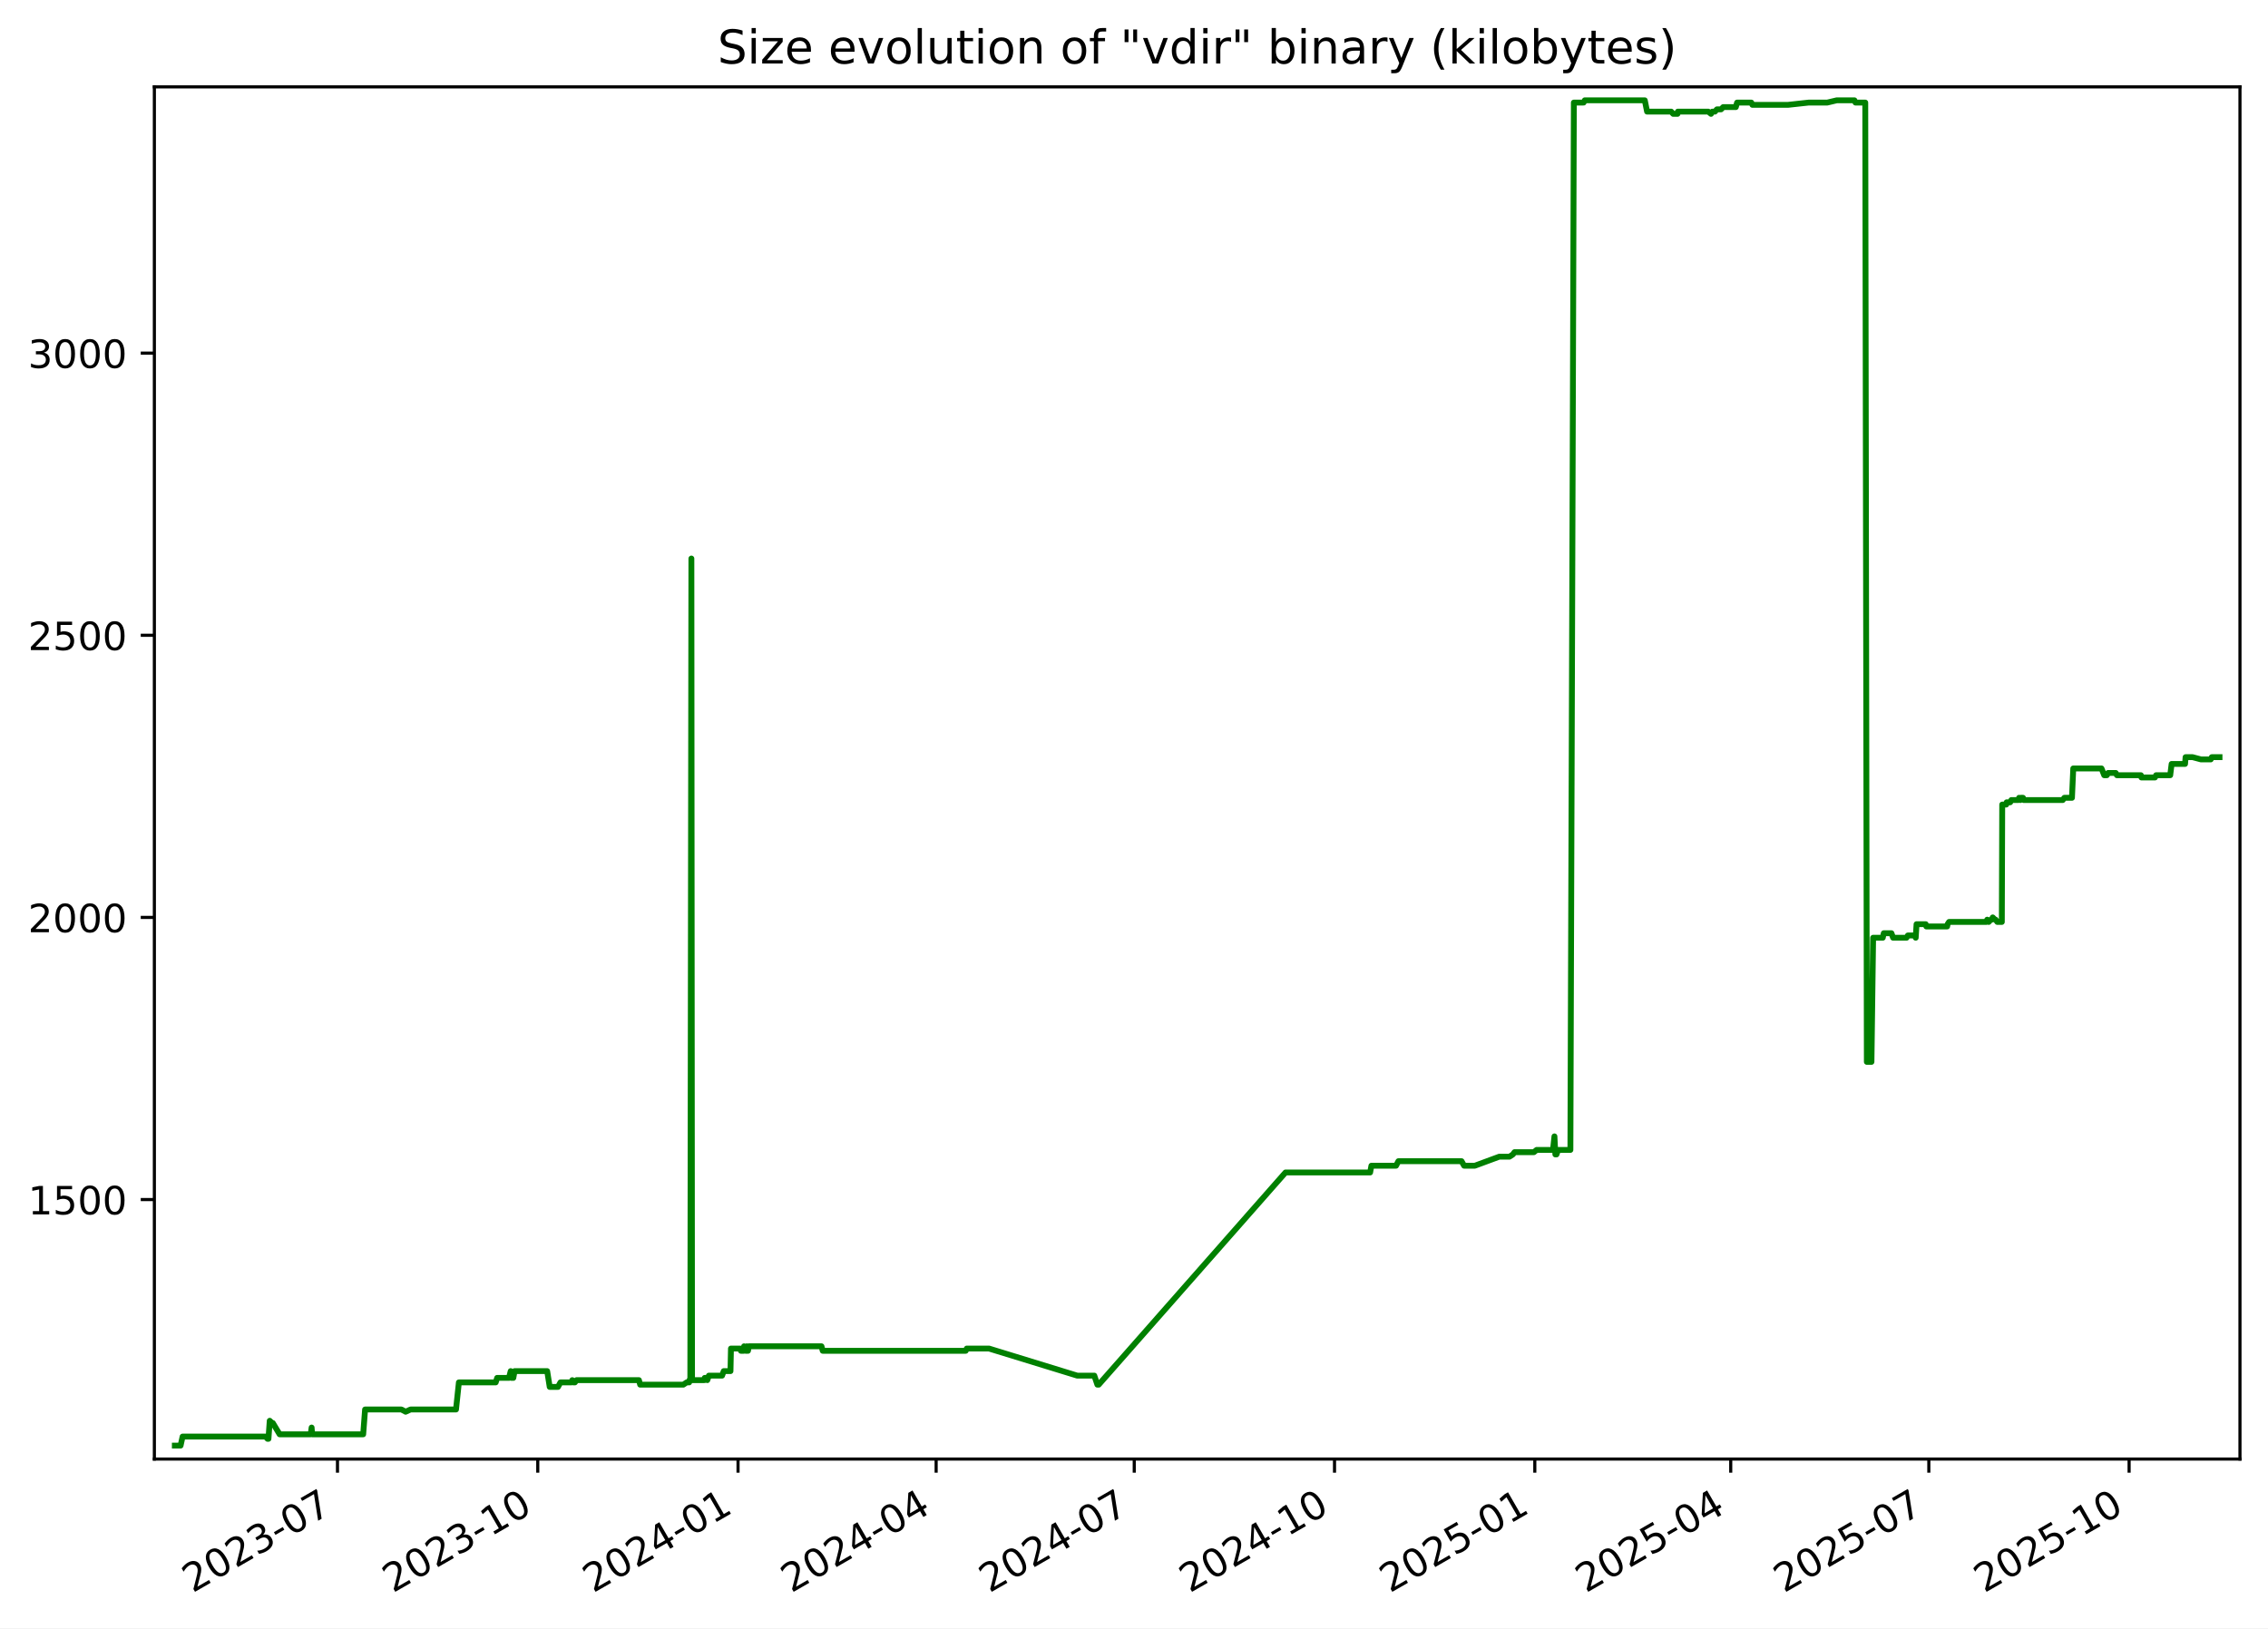
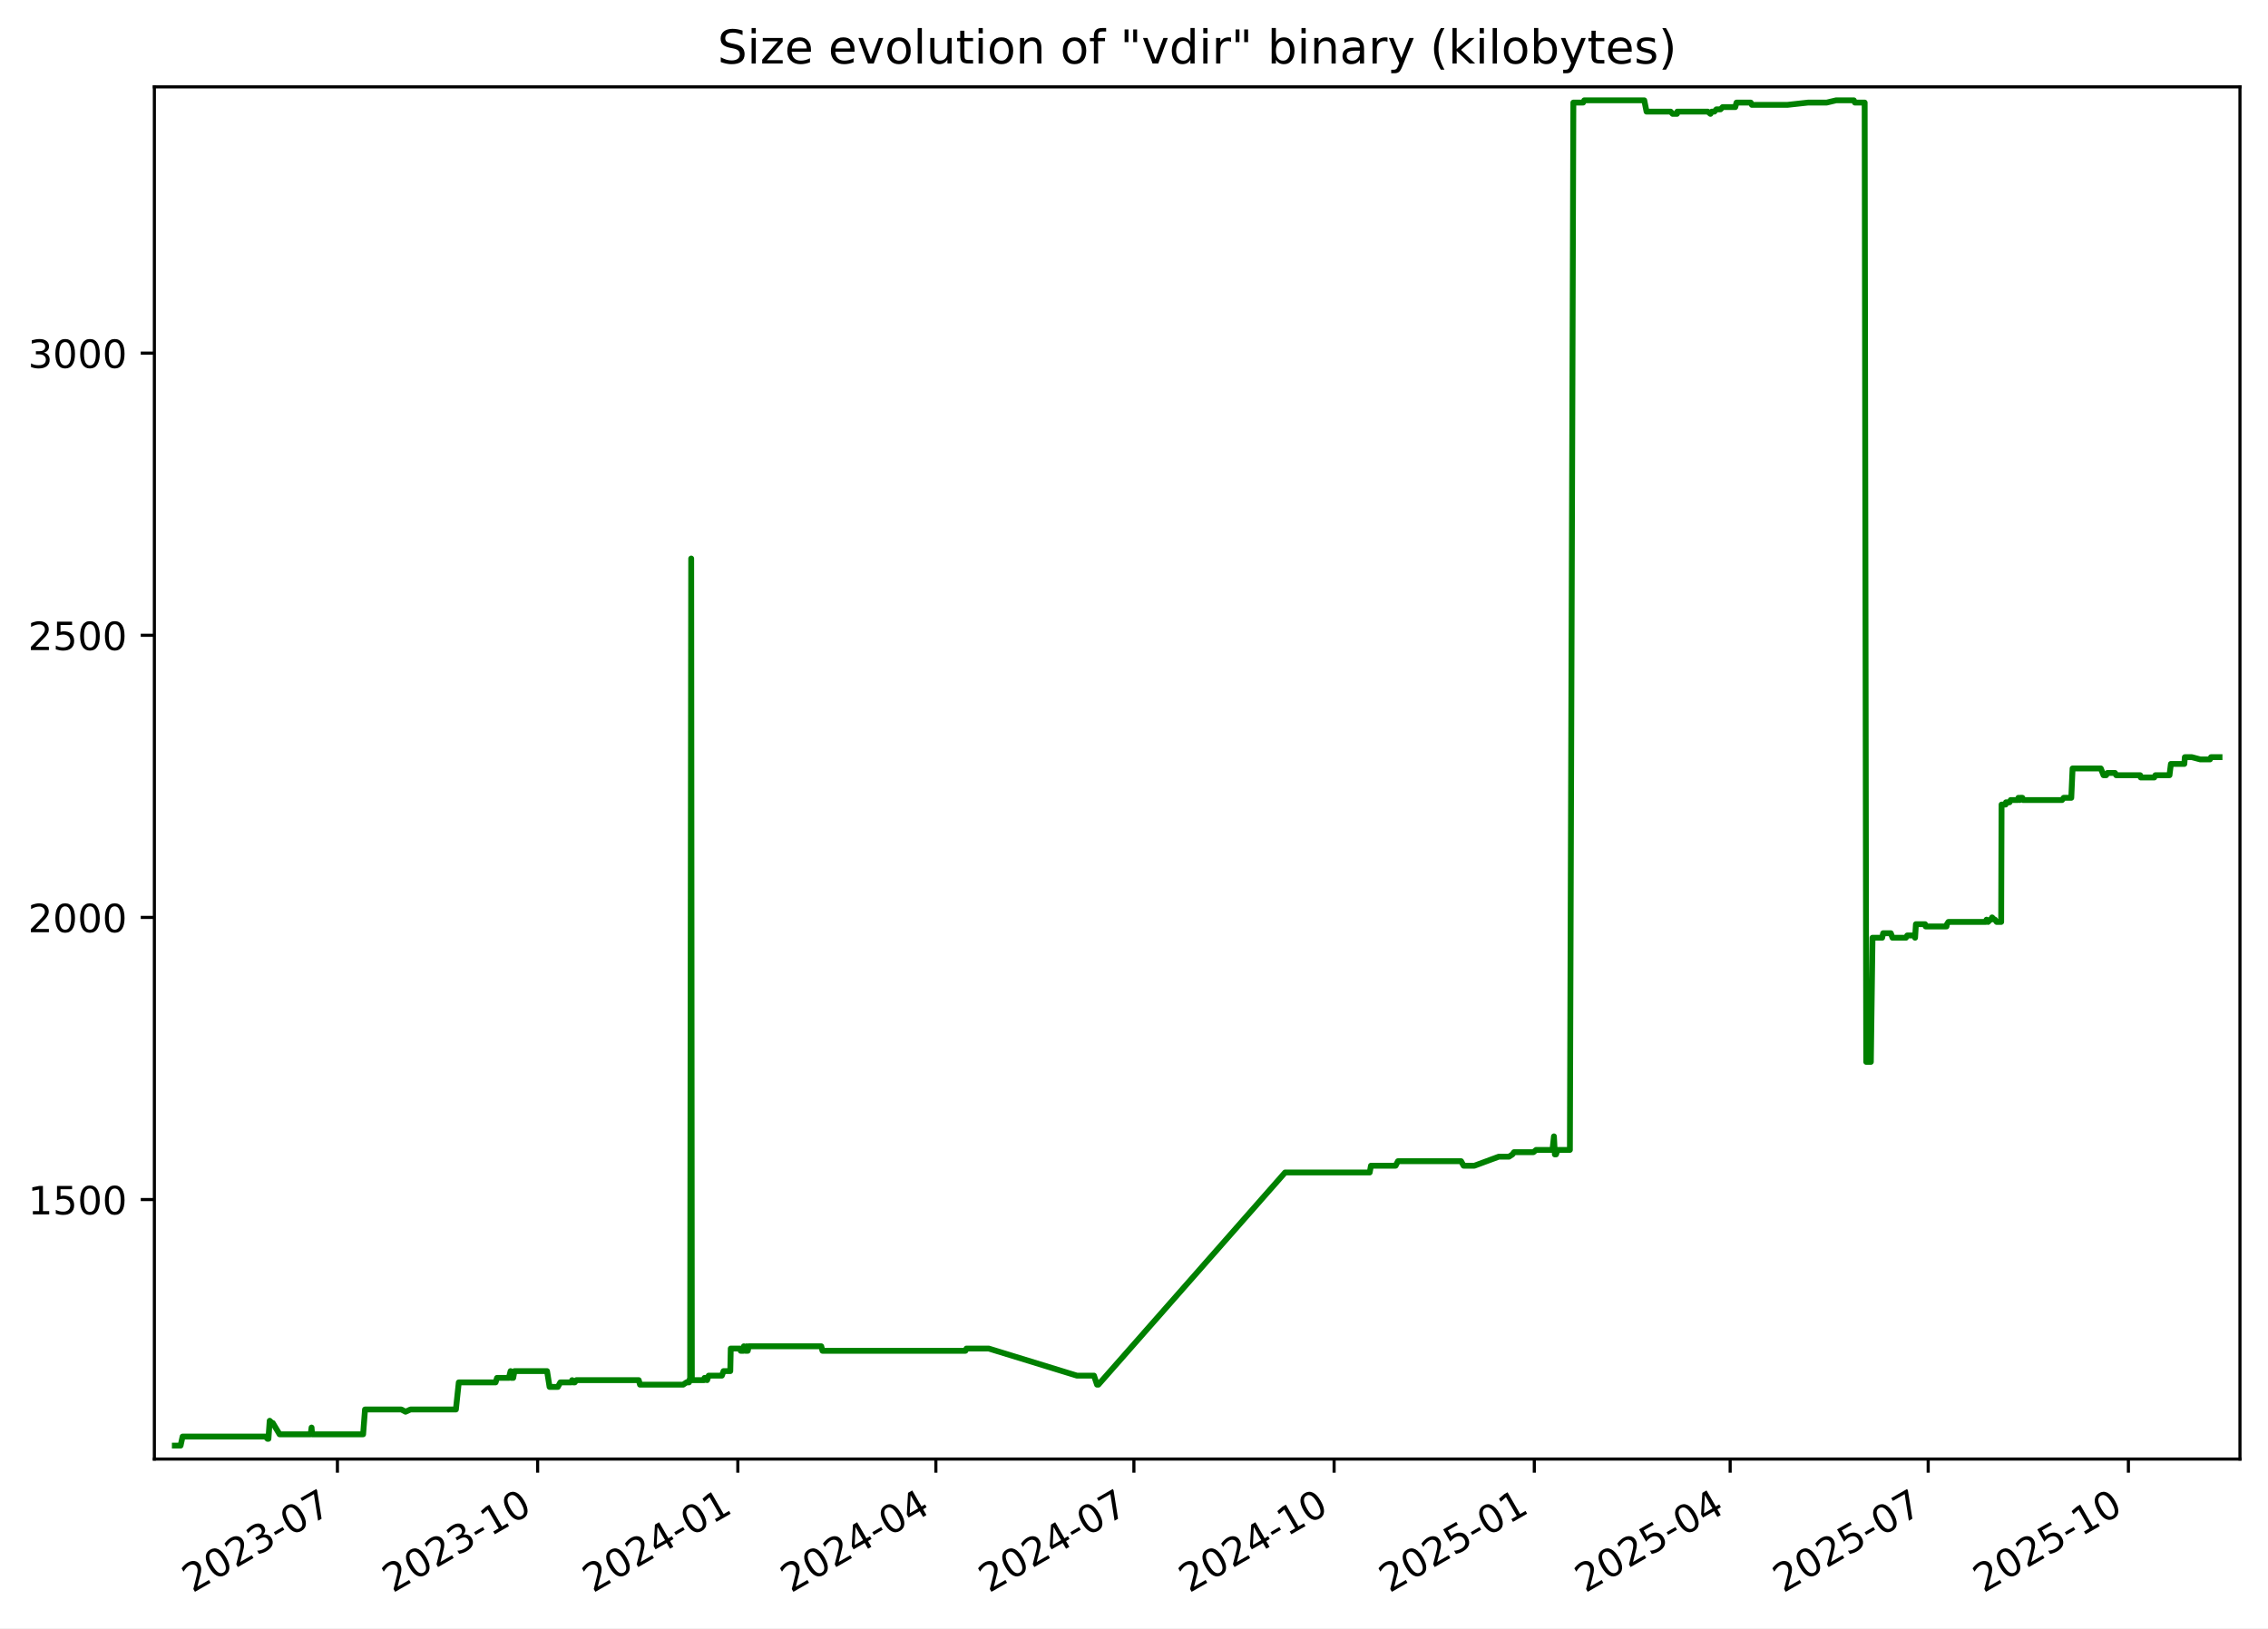
<svg xmlns="http://www.w3.org/2000/svg" xmlns:xlink="http://www.w3.org/1999/xlink" width="582.53pt" height="418.303pt" viewBox="0 0 582.53 418.303" version="1.1">
  <defs>
    <style type="text/css">*{stroke-linejoin: round; stroke-linecap: butt}</style>
  </defs>
  <g id="figure_1">
    <g id="patch_1">
      <path d="M -0 418.303  L 582.53 418.303  L 582.53 0  L -0 0  z " style="fill: #ffffff" />
    </g>
    <g id="axes_1">
      <g id="patch_2">
        <path d="M 39.65 374.83  L 575.33 374.83  L 575.33 22.318  L 39.65 22.318  z " style="fill: #ffffff" />
      </g>
      <g id="matplotlib.axis_1">
        <g id="xtick_1">
          <g id="line2d_1">
            <defs>
-               <path id="m6c6d8acf90" d="M 0 0  L 0 3.5  " style="stroke: #000000; stroke-width: 0.8" />
+               <path id="m92eccf7aee" d="M 0 0  L 0 3.5  " style="stroke: #000000; stroke-width: 0.8" />
            </defs>
            <g>
-               <use xlink:href="#m6c6d8acf90" x="86.681" y="374.83" style="stroke: #000000; stroke-width: 0.8" />
+               <use xlink:href="#m92eccf7aee" x="86.666" y="374.83" style="stroke: #000000; stroke-width: 0.8" />
            </g>
          </g>
          <g id="text_1">
-             <g transform="translate(49.45639 409.302) rotate(-30) scale(0.1 -0.1)">
+             <g transform="translate(49.44128 409.302) rotate(-30) scale(0.1 -0.1)">
              <defs>
                <path id="DejaVuSans-32" d="M 1228 531  L 3431 531  L 3431 0  L 469 0  L 469 531  Q 828 903 1448 1529  Q 2069 2156 2228 2338  Q 2531 2678 2651 2914  Q 2772 3150 2772 3378  Q 2772 3750 2511 3984  Q 2250 4219 1831 4219  Q 1534 4219 1204 4116  Q 875 4013 500 3803  L 500 4441  Q 881 4594 1212 4672  Q 1544 4750 1819 4750  Q 2544 4750 2975 4387  Q 3406 4025 3406 3419  Q 3406 3131 3298 2873  Q 3191 2616 2906 2266  Q 2828 2175 2409 1742  Q 1991 1309 1228 531  z " transform="scale(0.015625)" />
                <path id="DejaVuSans-30" d="M 2034 4250  Q 1547 4250 1301 3770  Q 1056 3291 1056 2328  Q 1056 1369 1301 889  Q 1547 409 2034 409  Q 2525 409 2770 889  Q 3016 1369 3016 2328  Q 3016 3291 2770 3770  Q 2525 4250 2034 4250  z M 2034 4750  Q 2819 4750 3233 4129  Q 3647 3509 3647 2328  Q 3647 1150 3233 529  Q 2819 -91 2034 -91  Q 1250 -91 836 529  Q 422 1150 422 2328  Q 422 3509 836 4129  Q 1250 4750 2034 4750  z " transform="scale(0.015625)" />
                <path id="DejaVuSans-33" d="M 2597 2516  Q 3050 2419 3304 2112  Q 3559 1806 3559 1356  Q 3559 666 3084 287  Q 2609 -91 1734 -91  Q 1441 -91 1130 -33  Q 819 25 488 141  L 488 750  Q 750 597 1062 519  Q 1375 441 1716 441  Q 2309 441 2620 675  Q 2931 909 2931 1356  Q 2931 1769 2642 2001  Q 2353 2234 1838 2234  L 1294 2234  L 1294 2753  L 1863 2753  Q 2328 2753 2575 2939  Q 2822 3125 2822 3475  Q 2822 3834 2567 4026  Q 2313 4219 1838 4219  Q 1578 4219 1281 4162  Q 984 4106 628 3988  L 628 4550  Q 988 4650 1302 4700  Q 1616 4750 1894 4750  Q 2613 4750 3031 4423  Q 3450 4097 3450 3541  Q 3450 3153 3228 2886  Q 3006 2619 2597 2516  z " transform="scale(0.015625)" />
                <path id="DejaVuSans-2d" d="M 313 2009  L 1997 2009  L 1997 1497  L 313 1497  L 313 2009  z " transform="scale(0.015625)" />
                <path id="DejaVuSans-37" d="M 525 4666  L 3525 4666  L 3525 4397  L 1831 0  L 1172 0  L 2766 4134  L 525 4134  L 525 4666  z " transform="scale(0.015625)" />
              </defs>
              <use xlink:href="#DejaVuSans-32" />
              <use xlink:href="#DejaVuSans-30" x="63.623" />
              <use xlink:href="#DejaVuSans-32" x="127.246" />
              <use xlink:href="#DejaVuSans-33" x="190.869" />
              <use xlink:href="#DejaVuSans-2d" x="254.492" />
              <use xlink:href="#DejaVuSans-30" x="290.576" />
              <use xlink:href="#DejaVuSans-37" x="354.199" />
            </g>
          </g>
        </g>
        <g id="xtick_2">
          <g id="line2d_2">
            <g>
-               <use xlink:href="#m6c6d8acf90" x="138.122" y="374.83" style="stroke: #000000; stroke-width: 0.8" />
+               <use xlink:href="#m92eccf7aee" x="138.089" y="374.83" style="stroke: #000000; stroke-width: 0.8" />
            </g>
          </g>
          <g id="text_2">
-             <g transform="translate(100.8975 409.302) rotate(-30) scale(0.1 -0.1)">
+             <g transform="translate(100.8638 409.302) rotate(-30) scale(0.1 -0.1)">
              <defs>
                <path id="DejaVuSans-31" d="M 794 531  L 1825 531  L 1825 4091  L 703 3866  L 703 4441  L 1819 4666  L 2450 4666  L 2450 531  L 3481 531  L 3481 0  L 794 0  L 794 531  z " transform="scale(0.015625)" />
              </defs>
              <use xlink:href="#DejaVuSans-32" />
              <use xlink:href="#DejaVuSans-30" x="63.623" />
              <use xlink:href="#DejaVuSans-32" x="127.246" />
              <use xlink:href="#DejaVuSans-33" x="190.869" />
              <use xlink:href="#DejaVuSans-2d" x="254.492" />
              <use xlink:href="#DejaVuSans-31" x="290.576" />
              <use xlink:href="#DejaVuSans-30" x="354.199" />
            </g>
          </g>
        </g>
        <g id="xtick_3">
          <g id="line2d_3">
            <g>
-               <use xlink:href="#m6c6d8acf90" x="189.563" y="374.83" style="stroke: #000000; stroke-width: 0.8" />
+               <use xlink:href="#m92eccf7aee" x="189.511" y="374.83" style="stroke: #000000; stroke-width: 0.8" />
            </g>
          </g>
          <g id="text_3">
-             <g transform="translate(152.3386 409.302) rotate(-30) scale(0.1 -0.1)">
+             <g transform="translate(152.2863 409.302) rotate(-30) scale(0.1 -0.1)">
              <defs>
                <path id="DejaVuSans-34" d="M 2419 4116  L 825 1625  L 2419 1625  L 2419 4116  z M 2253 4666  L 3047 4666  L 3047 1625  L 3713 1625  L 3713 1100  L 3047 1100  L 3047 0  L 2419 0  L 2419 1100  L 313 1100  L 313 1709  L 2253 4666  z " transform="scale(0.015625)" />
              </defs>
              <use xlink:href="#DejaVuSans-32" />
              <use xlink:href="#DejaVuSans-30" x="63.623" />
              <use xlink:href="#DejaVuSans-32" x="127.246" />
              <use xlink:href="#DejaVuSans-34" x="190.869" />
              <use xlink:href="#DejaVuSans-2d" x="254.492" />
              <use xlink:href="#DejaVuSans-30" x="290.576" />
              <use xlink:href="#DejaVuSans-31" x="354.199" />
            </g>
          </g>
        </g>
        <g id="xtick_4">
          <g id="line2d_4">
            <g>
-               <use xlink:href="#m6c6d8acf90" x="240.445" y="374.83" style="stroke: #000000; stroke-width: 0.8" />
+               <use xlink:href="#m92eccf7aee" x="240.375" y="374.83" style="stroke: #000000; stroke-width: 0.8" />
            </g>
          </g>
          <g id="text_4">
-             <g transform="translate(203.2205 409.302) rotate(-30) scale(0.1 -0.1)">
+             <g transform="translate(203.1498 409.302) rotate(-30) scale(0.1 -0.1)">
              <use xlink:href="#DejaVuSans-32" />
              <use xlink:href="#DejaVuSans-30" x="63.623" />
              <use xlink:href="#DejaVuSans-32" x="127.246" />
              <use xlink:href="#DejaVuSans-34" x="190.869" />
              <use xlink:href="#DejaVuSans-2d" x="254.492" />
              <use xlink:href="#DejaVuSans-30" x="290.576" />
              <use xlink:href="#DejaVuSans-34" x="354.199" />
            </g>
          </g>
        </g>
        <g id="xtick_5">
          <g id="line2d_5">
            <g>
-               <use xlink:href="#m6c6d8acf90" x="291.327" y="374.83" style="stroke: #000000; stroke-width: 0.8" />
+               <use xlink:href="#m92eccf7aee" x="291.238" y="374.83" style="stroke: #000000; stroke-width: 0.8" />
            </g>
          </g>
          <g id="text_5">
-             <g transform="translate(254.1025 409.302) rotate(-30) scale(0.1 -0.1)">
+             <g transform="translate(254.0134 409.302) rotate(-30) scale(0.1 -0.1)">
              <use xlink:href="#DejaVuSans-32" />
              <use xlink:href="#DejaVuSans-30" x="63.623" />
              <use xlink:href="#DejaVuSans-32" x="127.246" />
              <use xlink:href="#DejaVuSans-34" x="190.869" />
              <use xlink:href="#DejaVuSans-2d" x="254.492" />
              <use xlink:href="#DejaVuSans-30" x="290.576" />
              <use xlink:href="#DejaVuSans-37" x="354.199" />
            </g>
          </g>
        </g>
        <g id="xtick_6">
          <g id="line2d_6">
            <g>
-               <use xlink:href="#m6c6d8acf90" x="342.768" y="374.83" style="stroke: #000000; stroke-width: 0.8" />
+               <use xlink:href="#m92eccf7aee" x="342.661" y="374.83" style="stroke: #000000; stroke-width: 0.8" />
            </g>
          </g>
          <g id="text_6">
-             <g transform="translate(305.5436 409.302) rotate(-30) scale(0.1 -0.1)">
+             <g transform="translate(305.4359 409.302) rotate(-30) scale(0.1 -0.1)">
              <use xlink:href="#DejaVuSans-32" />
              <use xlink:href="#DejaVuSans-30" x="63.623" />
              <use xlink:href="#DejaVuSans-32" x="127.246" />
              <use xlink:href="#DejaVuSans-34" x="190.869" />
              <use xlink:href="#DejaVuSans-2d" x="254.492" />
              <use xlink:href="#DejaVuSans-31" x="290.576" />
              <use xlink:href="#DejaVuSans-30" x="354.199" />
            </g>
          </g>
        </g>
        <g id="xtick_7">
          <g id="line2d_7">
            <g>
-               <use xlink:href="#m6c6d8acf90" x="394.21" y="374.83" style="stroke: #000000; stroke-width: 0.8" />
+               <use xlink:href="#m92eccf7aee" x="394.083" y="374.83" style="stroke: #000000; stroke-width: 0.8" />
            </g>
          </g>
          <g id="text_7">
-             <g transform="translate(356.9847 409.302) rotate(-30) scale(0.1 -0.1)">
+             <g transform="translate(356.8584 409.302) rotate(-30) scale(0.1 -0.1)">
              <defs>
                <path id="DejaVuSans-35" d="M 691 4666  L 3169 4666  L 3169 4134  L 1269 4134  L 1269 2991  Q 1406 3038 1543 3061  Q 1681 3084 1819 3084  Q 2600 3084 3056 2656  Q 3513 2228 3513 1497  Q 3513 744 3044 326  Q 2575 -91 1722 -91  Q 1428 -91 1123 -41  Q 819 9 494 109  L 494 744  Q 775 591 1075 516  Q 1375 441 1709 441  Q 2250 441 2565 725  Q 2881 1009 2881 1497  Q 2881 1984 2565 2268  Q 2250 2553 1709 2553  Q 1456 2553 1204 2497  Q 953 2441 691 2322  L 691 4666  z " transform="scale(0.015625)" />
              </defs>
              <use xlink:href="#DejaVuSans-32" />
              <use xlink:href="#DejaVuSans-30" x="63.623" />
              <use xlink:href="#DejaVuSans-32" x="127.246" />
              <use xlink:href="#DejaVuSans-35" x="190.869" />
              <use xlink:href="#DejaVuSans-2d" x="254.492" />
              <use xlink:href="#DejaVuSans-30" x="290.576" />
              <use xlink:href="#DejaVuSans-31" x="354.199" />
            </g>
          </g>
        </g>
        <g id="xtick_8">
          <g id="line2d_8">
            <g>
-               <use xlink:href="#m6c6d8acf90" x="444.532" y="374.83" style="stroke: #000000; stroke-width: 0.8" />
+               <use xlink:href="#m92eccf7aee" x="444.388" y="374.83" style="stroke: #000000; stroke-width: 0.8" />
            </g>
          </g>
          <g id="text_8">
-             <g transform="translate(407.3075 409.302) rotate(-30) scale(0.1 -0.1)">
+             <g transform="translate(407.163 409.302) rotate(-30) scale(0.1 -0.1)">
              <use xlink:href="#DejaVuSans-32" />
              <use xlink:href="#DejaVuSans-30" x="63.623" />
              <use xlink:href="#DejaVuSans-32" x="127.246" />
              <use xlink:href="#DejaVuSans-35" x="190.869" />
              <use xlink:href="#DejaVuSans-2d" x="254.492" />
              <use xlink:href="#DejaVuSans-30" x="290.576" />
              <use xlink:href="#DejaVuSans-34" x="354.199" />
            </g>
          </g>
        </g>
        <g id="xtick_9">
          <g id="line2d_9">
            <g>
-               <use xlink:href="#m6c6d8acf90" x="495.414" y="374.83" style="stroke: #000000; stroke-width: 0.8" />
+               <use xlink:href="#m92eccf7aee" x="495.251" y="374.83" style="stroke: #000000; stroke-width: 0.8" />
            </g>
          </g>
          <g id="text_9">
-             <g transform="translate(458.1895 409.302) rotate(-30) scale(0.1 -0.1)">
+             <g transform="translate(458.0266 409.302) rotate(-30) scale(0.1 -0.1)">
              <use xlink:href="#DejaVuSans-32" />
              <use xlink:href="#DejaVuSans-30" x="63.623" />
              <use xlink:href="#DejaVuSans-32" x="127.246" />
              <use xlink:href="#DejaVuSans-35" x="190.869" />
              <use xlink:href="#DejaVuSans-2d" x="254.492" />
              <use xlink:href="#DejaVuSans-30" x="290.576" />
              <use xlink:href="#DejaVuSans-37" x="354.199" />
            </g>
          </g>
        </g>
        <g id="xtick_10">
          <g id="line2d_10">
            <g>
-               <use xlink:href="#m6c6d8acf90" x="546.855" y="374.83" style="stroke: #000000; stroke-width: 0.8" />
+               <use xlink:href="#m92eccf7aee" x="546.674" y="374.83" style="stroke: #000000; stroke-width: 0.8" />
            </g>
          </g>
          <g id="text_10">
-             <g transform="translate(509.6306 409.302) rotate(-30) scale(0.1 -0.1)">
+             <g transform="translate(509.4491 409.302) rotate(-30) scale(0.1 -0.1)">
              <use xlink:href="#DejaVuSans-32" />
              <use xlink:href="#DejaVuSans-30" x="63.623" />
              <use xlink:href="#DejaVuSans-32" x="127.246" />
              <use xlink:href="#DejaVuSans-35" x="190.869" />
              <use xlink:href="#DejaVuSans-2d" x="254.492" />
              <use xlink:href="#DejaVuSans-31" x="290.576" />
              <use xlink:href="#DejaVuSans-30" x="354.199" />
            </g>
          </g>
        </g>
      </g>
      <g id="matplotlib.axis_2">
        <g id="ytick_1">
          <g id="line2d_11">
            <defs>
-               <path id="ma54a450360" d="M 0 0  L -3.5 0  " style="stroke: #000000; stroke-width: 0.8" />
+               <path id="m8e522ba5a3" d="M 0 0  L -3.5 0  " style="stroke: #000000; stroke-width: 0.8" />
            </defs>
            <g>
-               <use xlink:href="#ma54a450360" x="39.65" y="308.169" style="stroke: #000000; stroke-width: 0.8" />
+               <use xlink:href="#m8e522ba5a3" x="39.65" y="308.169" style="stroke: #000000; stroke-width: 0.8" />
            </g>
          </g>
          <g id="text_11">
            <g transform="translate(7.2 311.968) scale(0.1 -0.1)">
              <use xlink:href="#DejaVuSans-31" />
              <use xlink:href="#DejaVuSans-35" x="63.623" />
              <use xlink:href="#DejaVuSans-30" x="127.246" />
              <use xlink:href="#DejaVuSans-30" x="190.869" />
            </g>
          </g>
        </g>
        <g id="ytick_2">
          <g id="line2d_12">
            <g>
-               <use xlink:href="#ma54a450360" x="39.65" y="235.686" style="stroke: #000000; stroke-width: 0.8" />
+               <use xlink:href="#m8e522ba5a3" x="39.65" y="235.686" style="stroke: #000000; stroke-width: 0.8" />
            </g>
          </g>
          <g id="text_12">
            <g transform="translate(7.2 239.4848) scale(0.1 -0.1)">
              <use xlink:href="#DejaVuSans-32" />
              <use xlink:href="#DejaVuSans-30" x="63.623" />
              <use xlink:href="#DejaVuSans-30" x="127.246" />
              <use xlink:href="#DejaVuSans-30" x="190.869" />
            </g>
          </g>
        </g>
        <g id="ytick_3">
          <g id="line2d_13">
            <g>
-               <use xlink:href="#ma54a450360" x="39.65" y="163.202" style="stroke: #000000; stroke-width: 0.8" />
+               <use xlink:href="#m8e522ba5a3" x="39.65" y="163.202" style="stroke: #000000; stroke-width: 0.8" />
            </g>
          </g>
          <g id="text_13">
            <g transform="translate(7.2 167.0015) scale(0.1 -0.1)">
              <use xlink:href="#DejaVuSans-32" />
              <use xlink:href="#DejaVuSans-35" x="63.623" />
              <use xlink:href="#DejaVuSans-30" x="127.246" />
              <use xlink:href="#DejaVuSans-30" x="190.869" />
            </g>
          </g>
        </g>
        <g id="ytick_4">
          <g id="line2d_14">
            <g>
-               <use xlink:href="#ma54a450360" x="39.65" y="90.719" style="stroke: #000000; stroke-width: 0.8" />
+               <use xlink:href="#m8e522ba5a3" x="39.65" y="90.719" style="stroke: #000000; stroke-width: 0.8" />
            </g>
          </g>
          <g id="text_14">
            <g transform="translate(7.2 94.51831) scale(0.1 -0.1)">
              <use xlink:href="#DejaVuSans-33" />
              <use xlink:href="#DejaVuSans-30" x="63.623" />
              <use xlink:href="#DejaVuSans-30" x="127.246" />
              <use xlink:href="#DejaVuSans-30" x="190.869" />
            </g>
          </g>
        </g>
      </g>
      <g id="line2d_15">
-         <path d="M 44.902 371.374  L 46.382 371.374  L 46.9 369.055  L 68.196 369.055  L 68.723 369.635  L 68.952 369.635  L 69.28 364.996  L 69.88 365.575  L 70.079 365.575  L 71.822 368.475  L 79.799 368.475  L 80.037 366.735  L 80.178 368.475  L 93.284 368.475  L 93.771 362.096  L 103.108 362.096  L 104.18 362.676  L 105.448 362.096  L 117.126 362.096  L 117.862 355.138  L 127.324 355.138  L 127.69 353.978  L 130.726 353.978  L 131.171 352.239  L 131.333 353.978  L 131.847 353.978  L 132.172 352.239  L 140.544 352.239  L 141.192 356.298  L 143.314 356.298  L 143.95 355.138  L 146.764 355.138  L 146.986 354.558  L 147.281 355.138  L 147.66 355.138  L 148.078 354.558  L 164.105 354.558  L 164.425 355.718  L 175.506 355.718  L 176.37 355.138  L 177.009 355.138  L 177.07 354.558  L 177.305 354.558  L 177.581 143.487  L 177.747 354.558  L 180.943 354.558  L 181.001 353.978  L 181.413 353.978  L 181.669 354.558  L 182.076 353.398  L 185.465 353.398  L 185.889 352.239  L 187.623 352.239  L 187.744 346.44  L 190.109 346.44  L 190.302 347.02  L 191.049 347.02  L 191.117 345.86  L 191.541 347.02  L 191.784 347.02  L 191.832 345.86  L 191.98 347.02  L 192.117 347.02  L 192.352 345.86  L 210.998 345.86  L 211.312 347.02  L 248.045 347.02  L 248.312 346.44  L 254.022 346.44  L 276.684 353.398  L 281.07 353.398  L 281.858 355.718  L 282.198 355.718  L 330.179 301.21  L 351.914 301.21  L 352.24 299.471  L 358.569 299.471  L 359.174 298.311  L 375.396 298.311  L 376.052 299.471  L 378.805 299.471  L 385.085 297.151  L 387.704 297.151  L 388.588 296.571  L 389 295.992  L 393.983 295.992  L 394.68 295.412  L 398.881 295.412  L 399.254 291.933  L 399.489 296.571  L 399.786 296.571  L 400.198 295.412  L 403.353 295.412  L 404.241 26.354  L 406.745 26.354  L 407.045 25.774  L 422.462 25.774  L 423.049 28.673  L 429.233 28.673  L 429.759 29.253  L 430.863 29.253  L 430.96 28.673  L 438.764 28.673  L 439.471 29.253  L 439.814 28.673  L 440.486 28.673  L 440.988 28.094  L 442.047 28.094  L 442.601 27.514  L 445.84 27.514  L 446.169 26.354  L 449.825 26.354  L 450.104 26.934  L 459.267 26.934  L 464.553 26.354  L 469.315 26.354  L 471.758 25.774  L 476.313 25.774  L 476.582 26.354  L 479.09 26.354  L 479.494 272.797  L 480.681 272.797  L 481.106 240.904  L 483.588 240.904  L 483.839 239.745  L 485.809 239.745  L 486.234 240.904  L 489.689 240.904  L 490.028 240.324  L 491.82 240.324  L 492.044 240.904  L 492.26 237.425  L 494.614 237.425  L 494.77 238.005  L 500.117 238.005  L 500.23 237.425  L 500.614 236.845  L 510.202 236.845  L 510.404 236.265  L 510.799 236.845  L 511.327 236.265  L 511.542 236.265  L 511.828 235.686  L 512.407 236.265  L 512.572 236.265  L 513.005 236.845  L 514.166 236.845  L 514.266 206.692  L 515.298 206.692  L 515.401 206.112  L 516.314 206.112  L 516.608 205.533  L 518.394 205.533  L 518.597 204.953  L 518.931 205.533  L 519.043 204.953  L 519.608 204.953  L 519.8 205.533  L 529.804 205.533  L 530.227 204.953  L 532.179 204.953  L 532.512 197.414  L 539.768 197.414  L 540.461 199.154  L 541.143 199.154  L 541.464 198.574  L 543.422 198.574  L 543.719 199.154  L 549.89 199.154  L 550.021 199.734  L 553.505 199.734  L 553.788 199.154  L 557.414 199.154  L 557.776 196.255  L 561.225 196.255  L 561.359 194.515  L 563.159 194.515  L 565.33 195.095  L 567.822 195.095  L 568.089 194.515  L 570.078 194.515  L 570.078 194.515  " clip-path="url(#pf26659b3c4)" style="fill: none; stroke: #008000; stroke-width: 1.5; stroke-linecap: square" />
+         <path d="M 44.902 371.374  L 46.381 371.374  L 46.899 369.055  L 68.188 369.055  L 68.715 369.635  L 68.944 369.635  L 69.271 364.996  L 69.871 365.575  L 70.07 365.575  L 71.812 368.475  L 79.786 368.475  L 80.024 366.735  L 80.165 368.475  L 93.267 368.475  L 93.754 362.096  L 103.087 362.096  L 104.159 362.676  L 105.426 362.096  L 117.099 362.096  L 117.836 355.138  L 127.294 355.138  L 127.66 353.978  L 130.695 353.978  L 131.14 352.239  L 131.302 353.978  L 131.816 353.978  L 132.141 352.239  L 140.509 352.239  L 141.157 356.298  L 143.278 356.298  L 143.914 355.138  L 146.727 355.138  L 146.95 354.558  L 147.244 355.138  L 147.623 355.138  L 148.041 354.558  L 164.062 354.558  L 164.382 355.718  L 175.458 355.718  L 176.322 355.138  L 176.962 355.138  L 177.022 354.558  L 177.257 354.558  L 177.533 143.487  L 177.699 354.558  L 180.894 354.558  L 180.952 353.978  L 181.364 353.978  L 181.62 354.558  L 182.027 353.398  L 185.415 353.398  L 185.838 352.239  L 187.571 352.239  L 187.692 346.44  L 190.056 346.44  L 190.25 347.02  L 190.996 347.02  L 191.064 345.86  L 191.488 347.02  L 191.73 347.02  L 191.779 345.86  L 191.927 347.02  L 192.064 347.02  L 192.299 345.86  L 210.938 345.86  L 211.252 347.02  L 247.972 347.02  L 248.238 346.44  L 253.946 346.44  L 276.6 353.398  L 280.985 353.398  L 281.772 355.718  L 282.112 355.718  L 330.076 301.21  L 351.803 301.21  L 352.128 299.471  L 358.456 299.471  L 359.06 298.311  L 375.276 298.311  L 375.932 299.471  L 378.684 299.471  L 384.962 297.151  L 387.58 297.151  L 388.464 296.571  L 388.876 295.992  L 393.857 295.992  L 394.553 295.412  L 398.753 295.412  L 399.126 291.933  L 399.361 296.571  L 399.658 296.571  L 400.07 295.412  L 403.223 295.412  L 404.111 26.354  L 406.614 26.354  L 406.914 25.774  L 422.325 25.774  L 422.913 28.673  L 429.094 28.673  L 429.62 29.253  L 430.723 29.253  L 430.82 28.673  L 438.621 28.673  L 439.328 29.253  L 439.671 28.673  L 440.343 28.673  L 440.845 28.094  L 441.903 28.094  L 442.457 27.514  L 445.695 27.514  L 446.024 26.354  L 449.678 26.354  L 449.958 26.934  L 459.117 26.934  L 464.402 26.354  L 469.162 26.354  L 471.604 25.774  L 476.157 25.774  L 476.426 26.354  L 478.933 26.354  L 479.337 272.797  L 480.524 272.797  L 480.948 240.904  L 483.429 240.904  L 483.68 239.745  L 485.65 239.745  L 486.075 240.904  L 489.528 240.904  L 489.867 240.324  L 491.658 240.324  L 491.883 240.904  L 492.099 237.425  L 494.451 237.425  L 494.607 238.005  L 499.953 238.005  L 500.065 237.425  L 500.449 236.845  L 510.034 236.845  L 510.235 236.265  L 510.63 236.845  L 511.158 236.265  L 511.374 236.265  L 511.659 235.686  L 512.238 236.265  L 512.403 236.265  L 512.836 236.845  L 513.997 236.845  L 514.097 206.692  L 515.128 206.692  L 515.231 206.112  L 516.143 206.112  L 516.438 205.533  L 518.223 205.533  L 518.426 204.953  L 518.759 205.533  L 518.871 204.953  L 519.437 204.953  L 519.628 205.533  L 529.628 205.533  L 530.051 204.953  L 532.003 204.953  L 532.335 197.414  L 539.589 197.414  L 540.282 199.154  L 540.964 199.154  L 541.284 198.574  L 543.242 198.574  L 543.539 199.154  L 549.707 199.154  L 549.838 199.734  L 553.321 199.734  L 553.604 199.154  L 557.228 199.154  L 557.59 196.255  L 561.038 196.255  L 561.173 194.515  L 562.972 194.515  L 565.141 195.095  L 567.633 195.095  L 567.9 194.515  L 570.078 194.515  L 570.078 194.515  " clip-path="url(#pe985d5838f)" style="fill: none; stroke: #008000; stroke-width: 1.5; stroke-linecap: square" />
      </g>
      <g id="patch_3">
        <path d="M 39.65 374.83  L 39.65 22.318  " style="fill: none; stroke: #000000; stroke-width: 0.8; stroke-linejoin: miter; stroke-linecap: square" />
      </g>
      <g id="patch_4">
        <path d="M 575.33 374.83  L 575.33 22.318  " style="fill: none; stroke: #000000; stroke-width: 0.8; stroke-linejoin: miter; stroke-linecap: square" />
      </g>
      <g id="patch_5">
        <path d="M 39.65 374.83  L 575.33 374.83  " style="fill: none; stroke: #000000; stroke-width: 0.8; stroke-linejoin: miter; stroke-linecap: square" />
      </g>
      <g id="patch_6">
        <path d="M 39.65 22.318  L 575.33 22.318  " style="fill: none; stroke: #000000; stroke-width: 0.8; stroke-linejoin: miter; stroke-linecap: square" />
      </g>
      <g id="text_15">
        <g transform="translate(184.3006 16.31812) scale(0.12 -0.12)">
          <defs>
            <path id="DejaVuSans-53" d="M 3425 4513  L 3425 3897  Q 3066 4069 2747 4153  Q 2428 4238 2131 4238  Q 1616 4238 1336 4038  Q 1056 3838 1056 3469  Q 1056 3159 1242 3001  Q 1428 2844 1947 2747  L 2328 2669  Q 3034 2534 3370 2195  Q 3706 1856 3706 1288  Q 3706 609 3251 259  Q 2797 -91 1919 -91  Q 1588 -91 1214 -16  Q 841 59 441 206  L 441 856  Q 825 641 1194 531  Q 1563 422 1919 422  Q 2459 422 2753 634  Q 3047 847 3047 1241  Q 3047 1584 2836 1778  Q 2625 1972 2144 2069  L 1759 2144  Q 1053 2284 737 2584  Q 422 2884 422 3419  Q 422 4038 858 4394  Q 1294 4750 2059 4750  Q 2388 4750 2728 4690  Q 3069 4631 3425 4513  z " transform="scale(0.015625)" />
            <path id="DejaVuSans-69" d="M 603 3500  L 1178 3500  L 1178 0  L 603 0  L 603 3500  z M 603 4863  L 1178 4863  L 1178 4134  L 603 4134  L 603 4863  z " transform="scale(0.015625)" />
            <path id="DejaVuSans-7a" d="M 353 3500  L 3084 3500  L 3084 2975  L 922 459  L 3084 459  L 3084 0  L 275 0  L 275 525  L 2438 3041  L 353 3041  L 353 3500  z " transform="scale(0.015625)" />
            <path id="DejaVuSans-65" d="M 3597 1894  L 3597 1613  L 953 1613  Q 991 1019 1311 708  Q 1631 397 2203 397  Q 2534 397 2845 478  Q 3156 559 3463 722  L 3463 178  Q 3153 47 2828 -22  Q 2503 -91 2169 -91  Q 1331 -91 842 396  Q 353 884 353 1716  Q 353 2575 817 3079  Q 1281 3584 2069 3584  Q 2775 3584 3186 3129  Q 3597 2675 3597 1894  z M 3022 2063  Q 3016 2534 2758 2815  Q 2500 3097 2075 3097  Q 1594 3097 1305 2825  Q 1016 2553 972 2059  L 3022 2063  z " transform="scale(0.015625)" />
            <path id="DejaVuSans-20" transform="scale(0.015625)" />
            <path id="DejaVuSans-76" d="M 191 3500  L 800 3500  L 1894 563  L 2988 3500  L 3597 3500  L 2284 0  L 1503 0  L 191 3500  z " transform="scale(0.015625)" />
            <path id="DejaVuSans-6f" d="M 1959 3097  Q 1497 3097 1228 2736  Q 959 2375 959 1747  Q 959 1119 1226 758  Q 1494 397 1959 397  Q 2419 397 2687 759  Q 2956 1122 2956 1747  Q 2956 2369 2687 2733  Q 2419 3097 1959 3097  z M 1959 3584  Q 2709 3584 3137 3096  Q 3566 2609 3566 1747  Q 3566 888 3137 398  Q 2709 -91 1959 -91  Q 1206 -91 779 398  Q 353 888 353 1747  Q 353 2609 779 3096  Q 1206 3584 1959 3584  z " transform="scale(0.015625)" />
            <path id="DejaVuSans-6c" d="M 603 4863  L 1178 4863  L 1178 0  L 603 0  L 603 4863  z " transform="scale(0.015625)" />
            <path id="DejaVuSans-75" d="M 544 1381  L 544 3500  L 1119 3500  L 1119 1403  Q 1119 906 1312 657  Q 1506 409 1894 409  Q 2359 409 2629 706  Q 2900 1003 2900 1516  L 2900 3500  L 3475 3500  L 3475 0  L 2900 0  L 2900 538  Q 2691 219 2414 64  Q 2138 -91 1772 -91  Q 1169 -91 856 284  Q 544 659 544 1381  z M 1991 3584  L 1991 3584  z " transform="scale(0.015625)" />
            <path id="DejaVuSans-74" d="M 1172 4494  L 1172 3500  L 2356 3500  L 2356 3053  L 1172 3053  L 1172 1153  Q 1172 725 1289 603  Q 1406 481 1766 481  L 2356 481  L 2356 0  L 1766 0  Q 1100 0 847 248  Q 594 497 594 1153  L 594 3053  L 172 3053  L 172 3500  L 594 3500  L 594 4494  L 1172 4494  z " transform="scale(0.015625)" />
            <path id="DejaVuSans-6e" d="M 3513 2113  L 3513 0  L 2938 0  L 2938 2094  Q 2938 2591 2744 2837  Q 2550 3084 2163 3084  Q 1697 3084 1428 2787  Q 1159 2491 1159 1978  L 1159 0  L 581 0  L 581 3500  L 1159 3500  L 1159 2956  Q 1366 3272 1645 3428  Q 1925 3584 2291 3584  Q 2894 3584 3203 3211  Q 3513 2838 3513 2113  z " transform="scale(0.015625)" />
            <path id="DejaVuSans-66" d="M 2375 4863  L 2375 4384  L 1825 4384  Q 1516 4384 1395 4259  Q 1275 4134 1275 3809  L 1275 3500  L 2222 3500  L 2222 3053  L 1275 3053  L 1275 0  L 697 0  L 697 3053  L 147 3053  L 147 3500  L 697 3500  L 697 3744  Q 697 4328 969 4595  Q 1241 4863 1831 4863  L 2375 4863  z " transform="scale(0.015625)" />
            <path id="DejaVuSans-22" d="M 1147 4666  L 1147 2931  L 616 2931  L 616 4666  L 1147 4666  z M 2328 4666  L 2328 2931  L 1797 2931  L 1797 4666  L 2328 4666  z " transform="scale(0.015625)" />
            <path id="DejaVuSans-64" d="M 2906 2969  L 2906 4863  L 3481 4863  L 3481 0  L 2906 0  L 2906 525  Q 2725 213 2448 61  Q 2172 -91 1784 -91  Q 1150 -91 751 415  Q 353 922 353 1747  Q 353 2572 751 3078  Q 1150 3584 1784 3584  Q 2172 3584 2448 3432  Q 2725 3281 2906 2969  z M 947 1747  Q 947 1113 1208 752  Q 1469 391 1925 391  Q 2381 391 2643 752  Q 2906 1113 2906 1747  Q 2906 2381 2643 2742  Q 2381 3103 1925 3103  Q 1469 3103 1208 2742  Q 947 2381 947 1747  z " transform="scale(0.015625)" />
            <path id="DejaVuSans-72" d="M 2631 2963  Q 2534 3019 2420 3045  Q 2306 3072 2169 3072  Q 1681 3072 1420 2755  Q 1159 2438 1159 1844  L 1159 0  L 581 0  L 581 3500  L 1159 3500  L 1159 2956  Q 1341 3275 1631 3429  Q 1922 3584 2338 3584  Q 2397 3584 2469 3576  Q 2541 3569 2628 3553  L 2631 2963  z " transform="scale(0.015625)" />
            <path id="DejaVuSans-62" d="M 3116 1747  Q 3116 2381 2855 2742  Q 2594 3103 2138 3103  Q 1681 3103 1420 2742  Q 1159 2381 1159 1747  Q 1159 1113 1420 752  Q 1681 391 2138 391  Q 2594 391 2855 752  Q 3116 1113 3116 1747  z M 1159 2969  Q 1341 3281 1617 3432  Q 1894 3584 2278 3584  Q 2916 3584 3314 3078  Q 3713 2572 3713 1747  Q 3713 922 3314 415  Q 2916 -91 2278 -91  Q 1894 -91 1617 61  Q 1341 213 1159 525  L 1159 0  L 581 0  L 581 4863  L 1159 4863  L 1159 2969  z " transform="scale(0.015625)" />
            <path id="DejaVuSans-61" d="M 2194 1759  Q 1497 1759 1228 1600  Q 959 1441 959 1056  Q 959 750 1161 570  Q 1363 391 1709 391  Q 2188 391 2477 730  Q 2766 1069 2766 1631  L 2766 1759  L 2194 1759  z M 3341 1997  L 3341 0  L 2766 0  L 2766 531  Q 2569 213 2275 61  Q 1981 -91 1556 -91  Q 1019 -91 701 211  Q 384 513 384 1019  Q 384 1609 779 1909  Q 1175 2209 1959 2209  L 2766 2209  L 2766 2266  Q 2766 2663 2505 2880  Q 2244 3097 1772 3097  Q 1472 3097 1187 3025  Q 903 2953 641 2809  L 641 3341  Q 956 3463 1253 3523  Q 1550 3584 1831 3584  Q 2591 3584 2966 3190  Q 3341 2797 3341 1997  z " transform="scale(0.015625)" />
            <path id="DejaVuSans-79" d="M 2059 -325  Q 1816 -950 1584 -1140  Q 1353 -1331 966 -1331  L 506 -1331  L 506 -850  L 844 -850  Q 1081 -850 1212 -737  Q 1344 -625 1503 -206  L 1606 56  L 191 3500  L 800 3500  L 1894 763  L 2988 3500  L 3597 3500  L 2059 -325  z " transform="scale(0.015625)" />
            <path id="DejaVuSans-28" d="M 1984 4856  Q 1566 4138 1362 3434  Q 1159 2731 1159 2009  Q 1159 1288 1364 580  Q 1569 -128 1984 -844  L 1484 -844  Q 1016 -109 783 600  Q 550 1309 550 2009  Q 550 2706 781 3412  Q 1013 4119 1484 4856  L 1984 4856  z " transform="scale(0.015625)" />
            <path id="DejaVuSans-6b" d="M 581 4863  L 1159 4863  L 1159 1991  L 2875 3500  L 3609 3500  L 1753 1863  L 3688 0  L 2938 0  L 1159 1709  L 1159 0  L 581 0  L 581 4863  z " transform="scale(0.015625)" />
            <path id="DejaVuSans-73" d="M 2834 3397  L 2834 2853  Q 2591 2978 2328 3040  Q 2066 3103 1784 3103  Q 1356 3103 1142 2972  Q 928 2841 928 2578  Q 928 2378 1081 2264  Q 1234 2150 1697 2047  L 1894 2003  Q 2506 1872 2764 1633  Q 3022 1394 3022 966  Q 3022 478 2636 193  Q 2250 -91 1575 -91  Q 1294 -91 989 -36  Q 684 19 347 128  L 347 722  Q 666 556 975 473  Q 1284 391 1588 391  Q 1994 391 2212 530  Q 2431 669 2431 922  Q 2431 1156 2273 1281  Q 2116 1406 1581 1522  L 1381 1569  Q 847 1681 609 1914  Q 372 2147 372 2553  Q 372 3047 722 3315  Q 1072 3584 1716 3584  Q 2034 3584 2315 3537  Q 2597 3491 2834 3397  z " transform="scale(0.015625)" />
            <path id="DejaVuSans-29" d="M 513 4856  L 1013 4856  Q 1481 4119 1714 3412  Q 1947 2706 1947 2009  Q 1947 1309 1714 600  Q 1481 -109 1013 -844  L 513 -844  Q 928 -128 1133 580  Q 1338 1288 1338 2009  Q 1338 2731 1133 3434  Q 928 4138 513 4856  z " transform="scale(0.015625)" />
          </defs>
          <use xlink:href="#DejaVuSans-53" />
          <use xlink:href="#DejaVuSans-69" x="63.477" />
          <use xlink:href="#DejaVuSans-7a" x="91.26" />
          <use xlink:href="#DejaVuSans-65" x="143.75" />
          <use xlink:href="#DejaVuSans-20" x="205.273" />
          <use xlink:href="#DejaVuSans-65" x="237.061" />
          <use xlink:href="#DejaVuSans-76" x="298.584" />
          <use xlink:href="#DejaVuSans-6f" x="357.764" />
          <use xlink:href="#DejaVuSans-6c" x="418.945" />
          <use xlink:href="#DejaVuSans-75" x="446.729" />
          <use xlink:href="#DejaVuSans-74" x="510.107" />
          <use xlink:href="#DejaVuSans-69" x="549.316" />
          <use xlink:href="#DejaVuSans-6f" x="577.1" />
          <use xlink:href="#DejaVuSans-6e" x="638.281" />
          <use xlink:href="#DejaVuSans-20" x="701.66" />
          <use xlink:href="#DejaVuSans-6f" x="733.447" />
          <use xlink:href="#DejaVuSans-66" x="794.629" />
          <use xlink:href="#DejaVuSans-20" x="829.834" />
          <use xlink:href="#DejaVuSans-22" x="861.621" />
          <use xlink:href="#DejaVuSans-76" x="907.617" />
          <use xlink:href="#DejaVuSans-64" x="966.797" />
          <use xlink:href="#DejaVuSans-69" x="1030.273" />
          <use xlink:href="#DejaVuSans-72" x="1058.057" />
          <use xlink:href="#DejaVuSans-22" x="1099.17" />
          <use xlink:href="#DejaVuSans-20" x="1145.166" />
          <use xlink:href="#DejaVuSans-62" x="1176.953" />
          <use xlink:href="#DejaVuSans-69" x="1240.43" />
          <use xlink:href="#DejaVuSans-6e" x="1268.213" />
          <use xlink:href="#DejaVuSans-61" x="1331.592" />
          <use xlink:href="#DejaVuSans-72" x="1392.871" />
          <use xlink:href="#DejaVuSans-79" x="1433.984" />
          <use xlink:href="#DejaVuSans-20" x="1493.164" />
          <use xlink:href="#DejaVuSans-28" x="1524.951" />
          <use xlink:href="#DejaVuSans-6b" x="1563.965" />
          <use xlink:href="#DejaVuSans-69" x="1621.875" />
          <use xlink:href="#DejaVuSans-6c" x="1649.658" />
          <use xlink:href="#DejaVuSans-6f" x="1677.441" />
          <use xlink:href="#DejaVuSans-62" x="1738.623" />
          <use xlink:href="#DejaVuSans-79" x="1802.1" />
          <use xlink:href="#DejaVuSans-74" x="1861.279" />
          <use xlink:href="#DejaVuSans-65" x="1900.488" />
          <use xlink:href="#DejaVuSans-73" x="1962.012" />
          <use xlink:href="#DejaVuSans-29" x="2014.111" />
        </g>
      </g>
    </g>
  </g>
  <defs>
-     <clipPath id="pf26659b3c4">
+     <clipPath id="pe985d5838f">
      <rect x="39.65" y="22.318" width="535.68" height="352.512" />
    </clipPath>
  </defs>
</svg>
